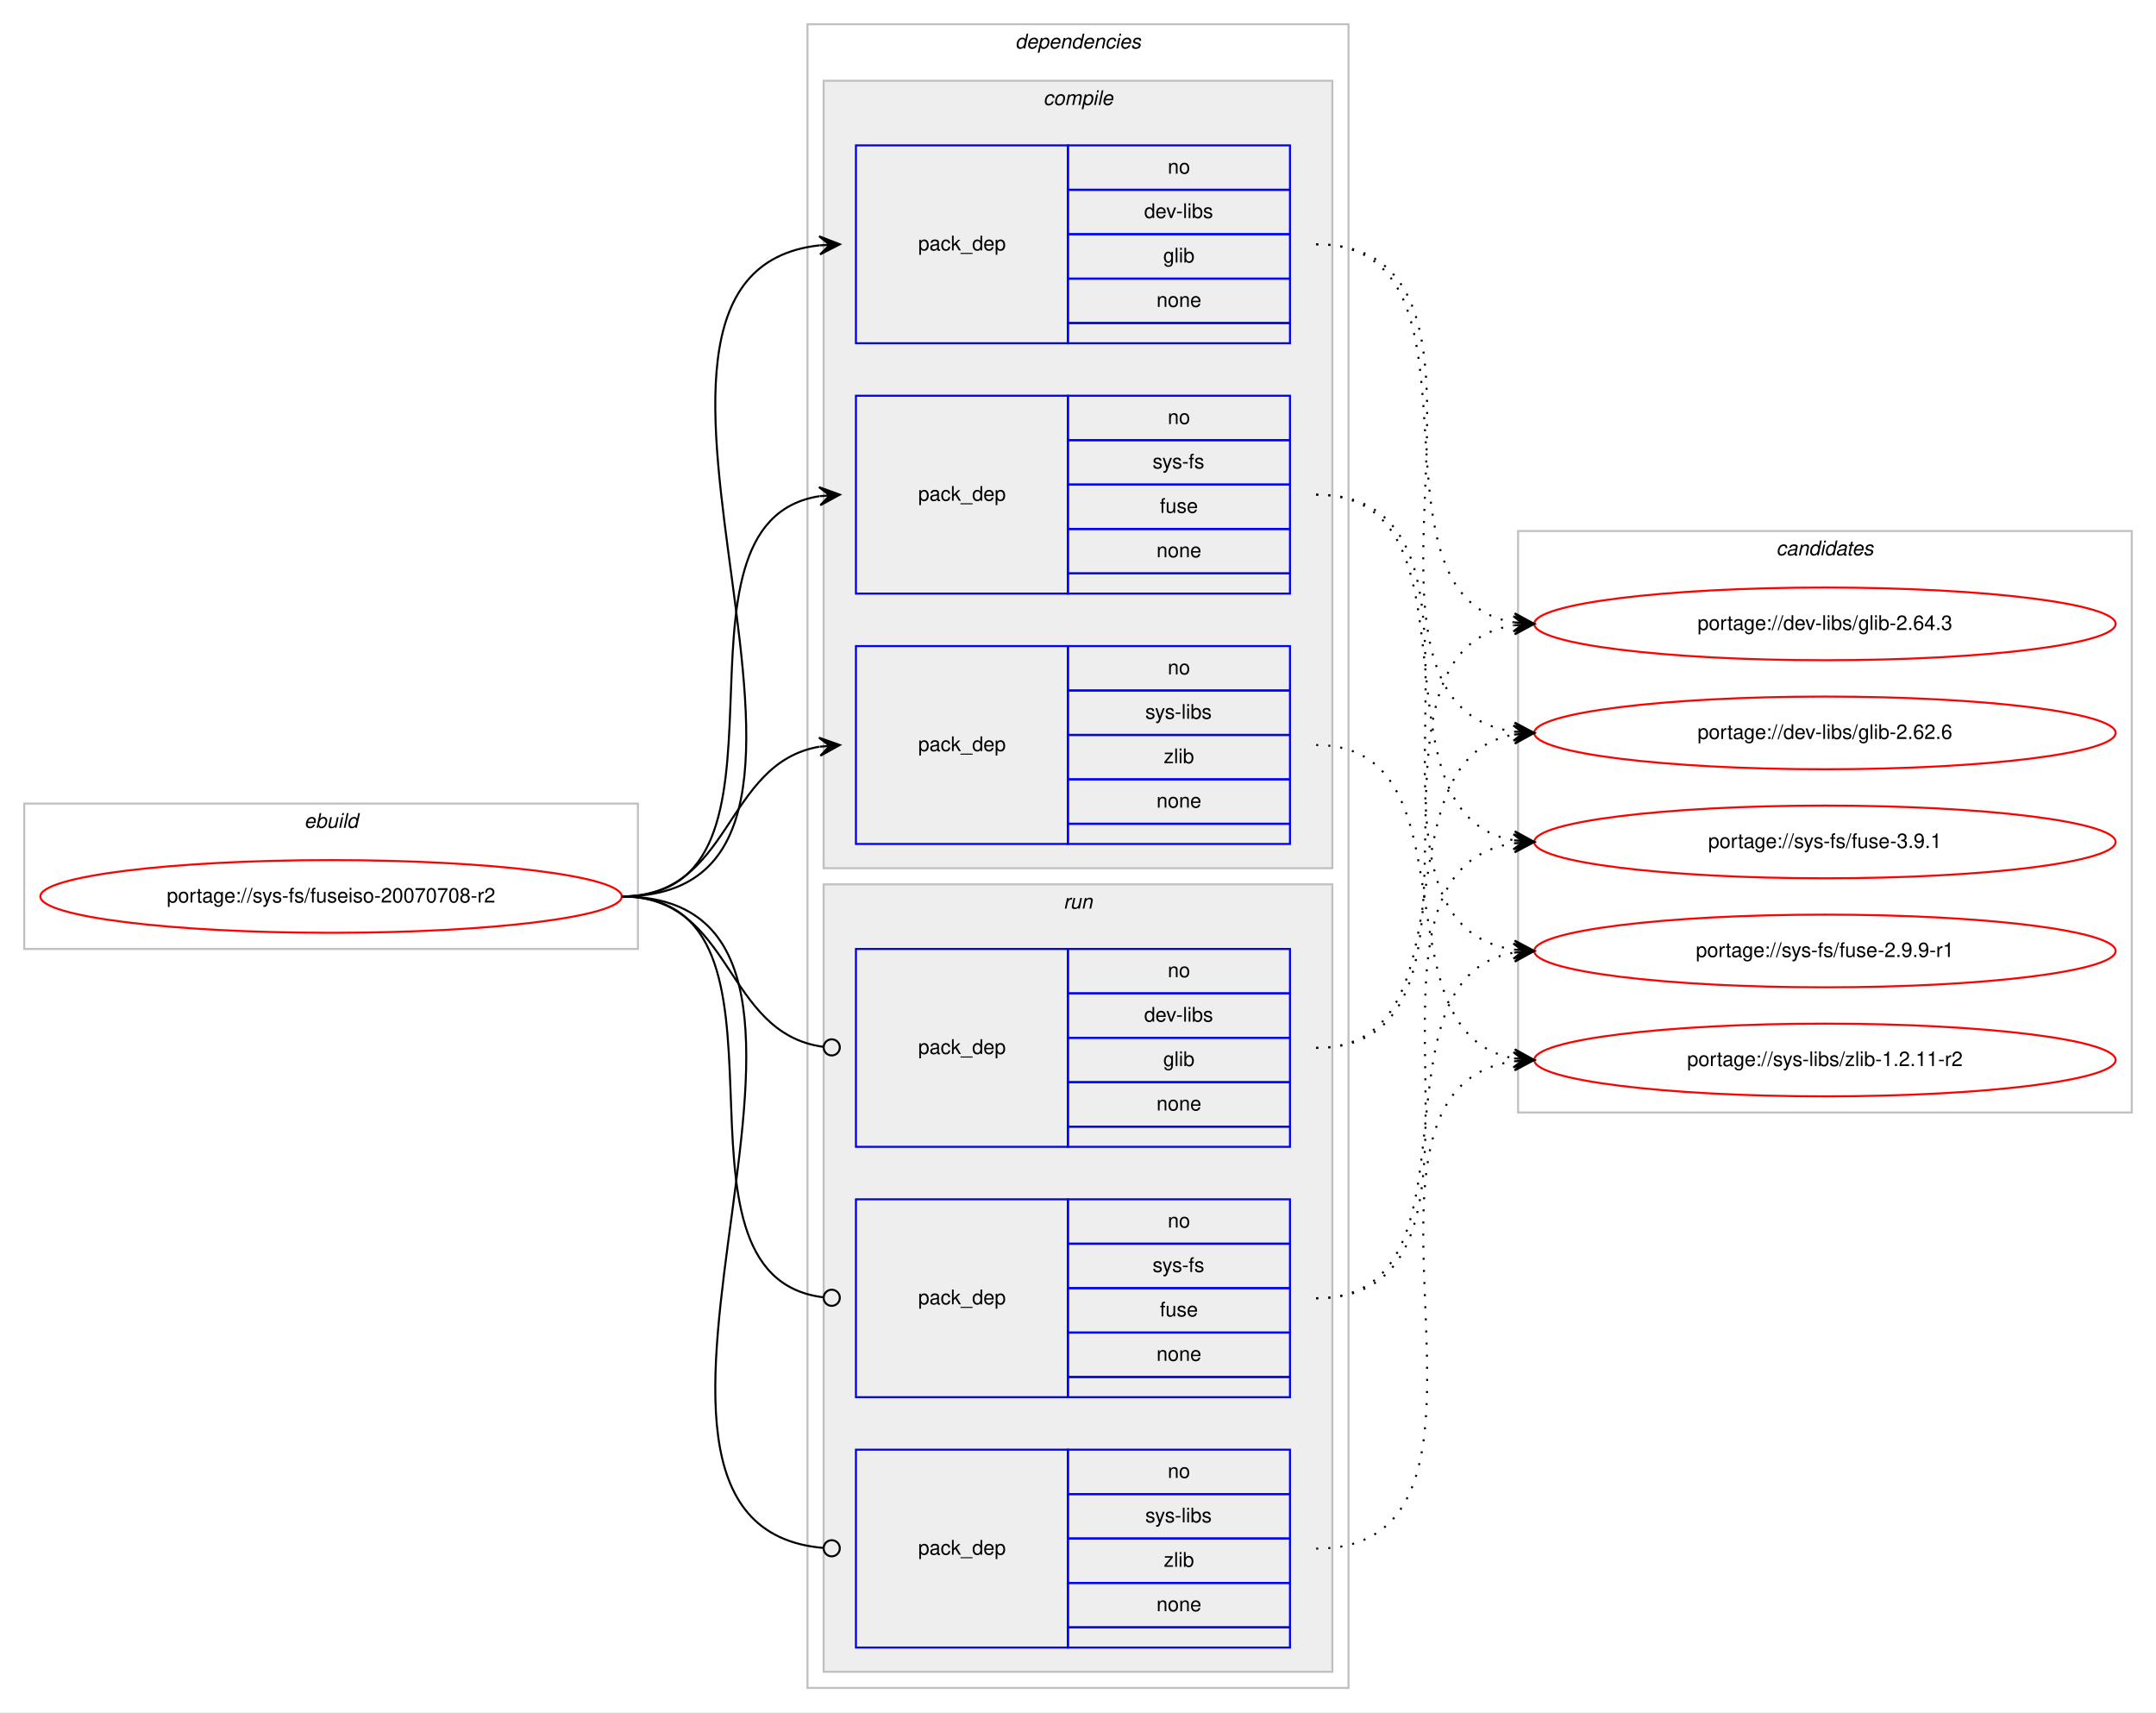
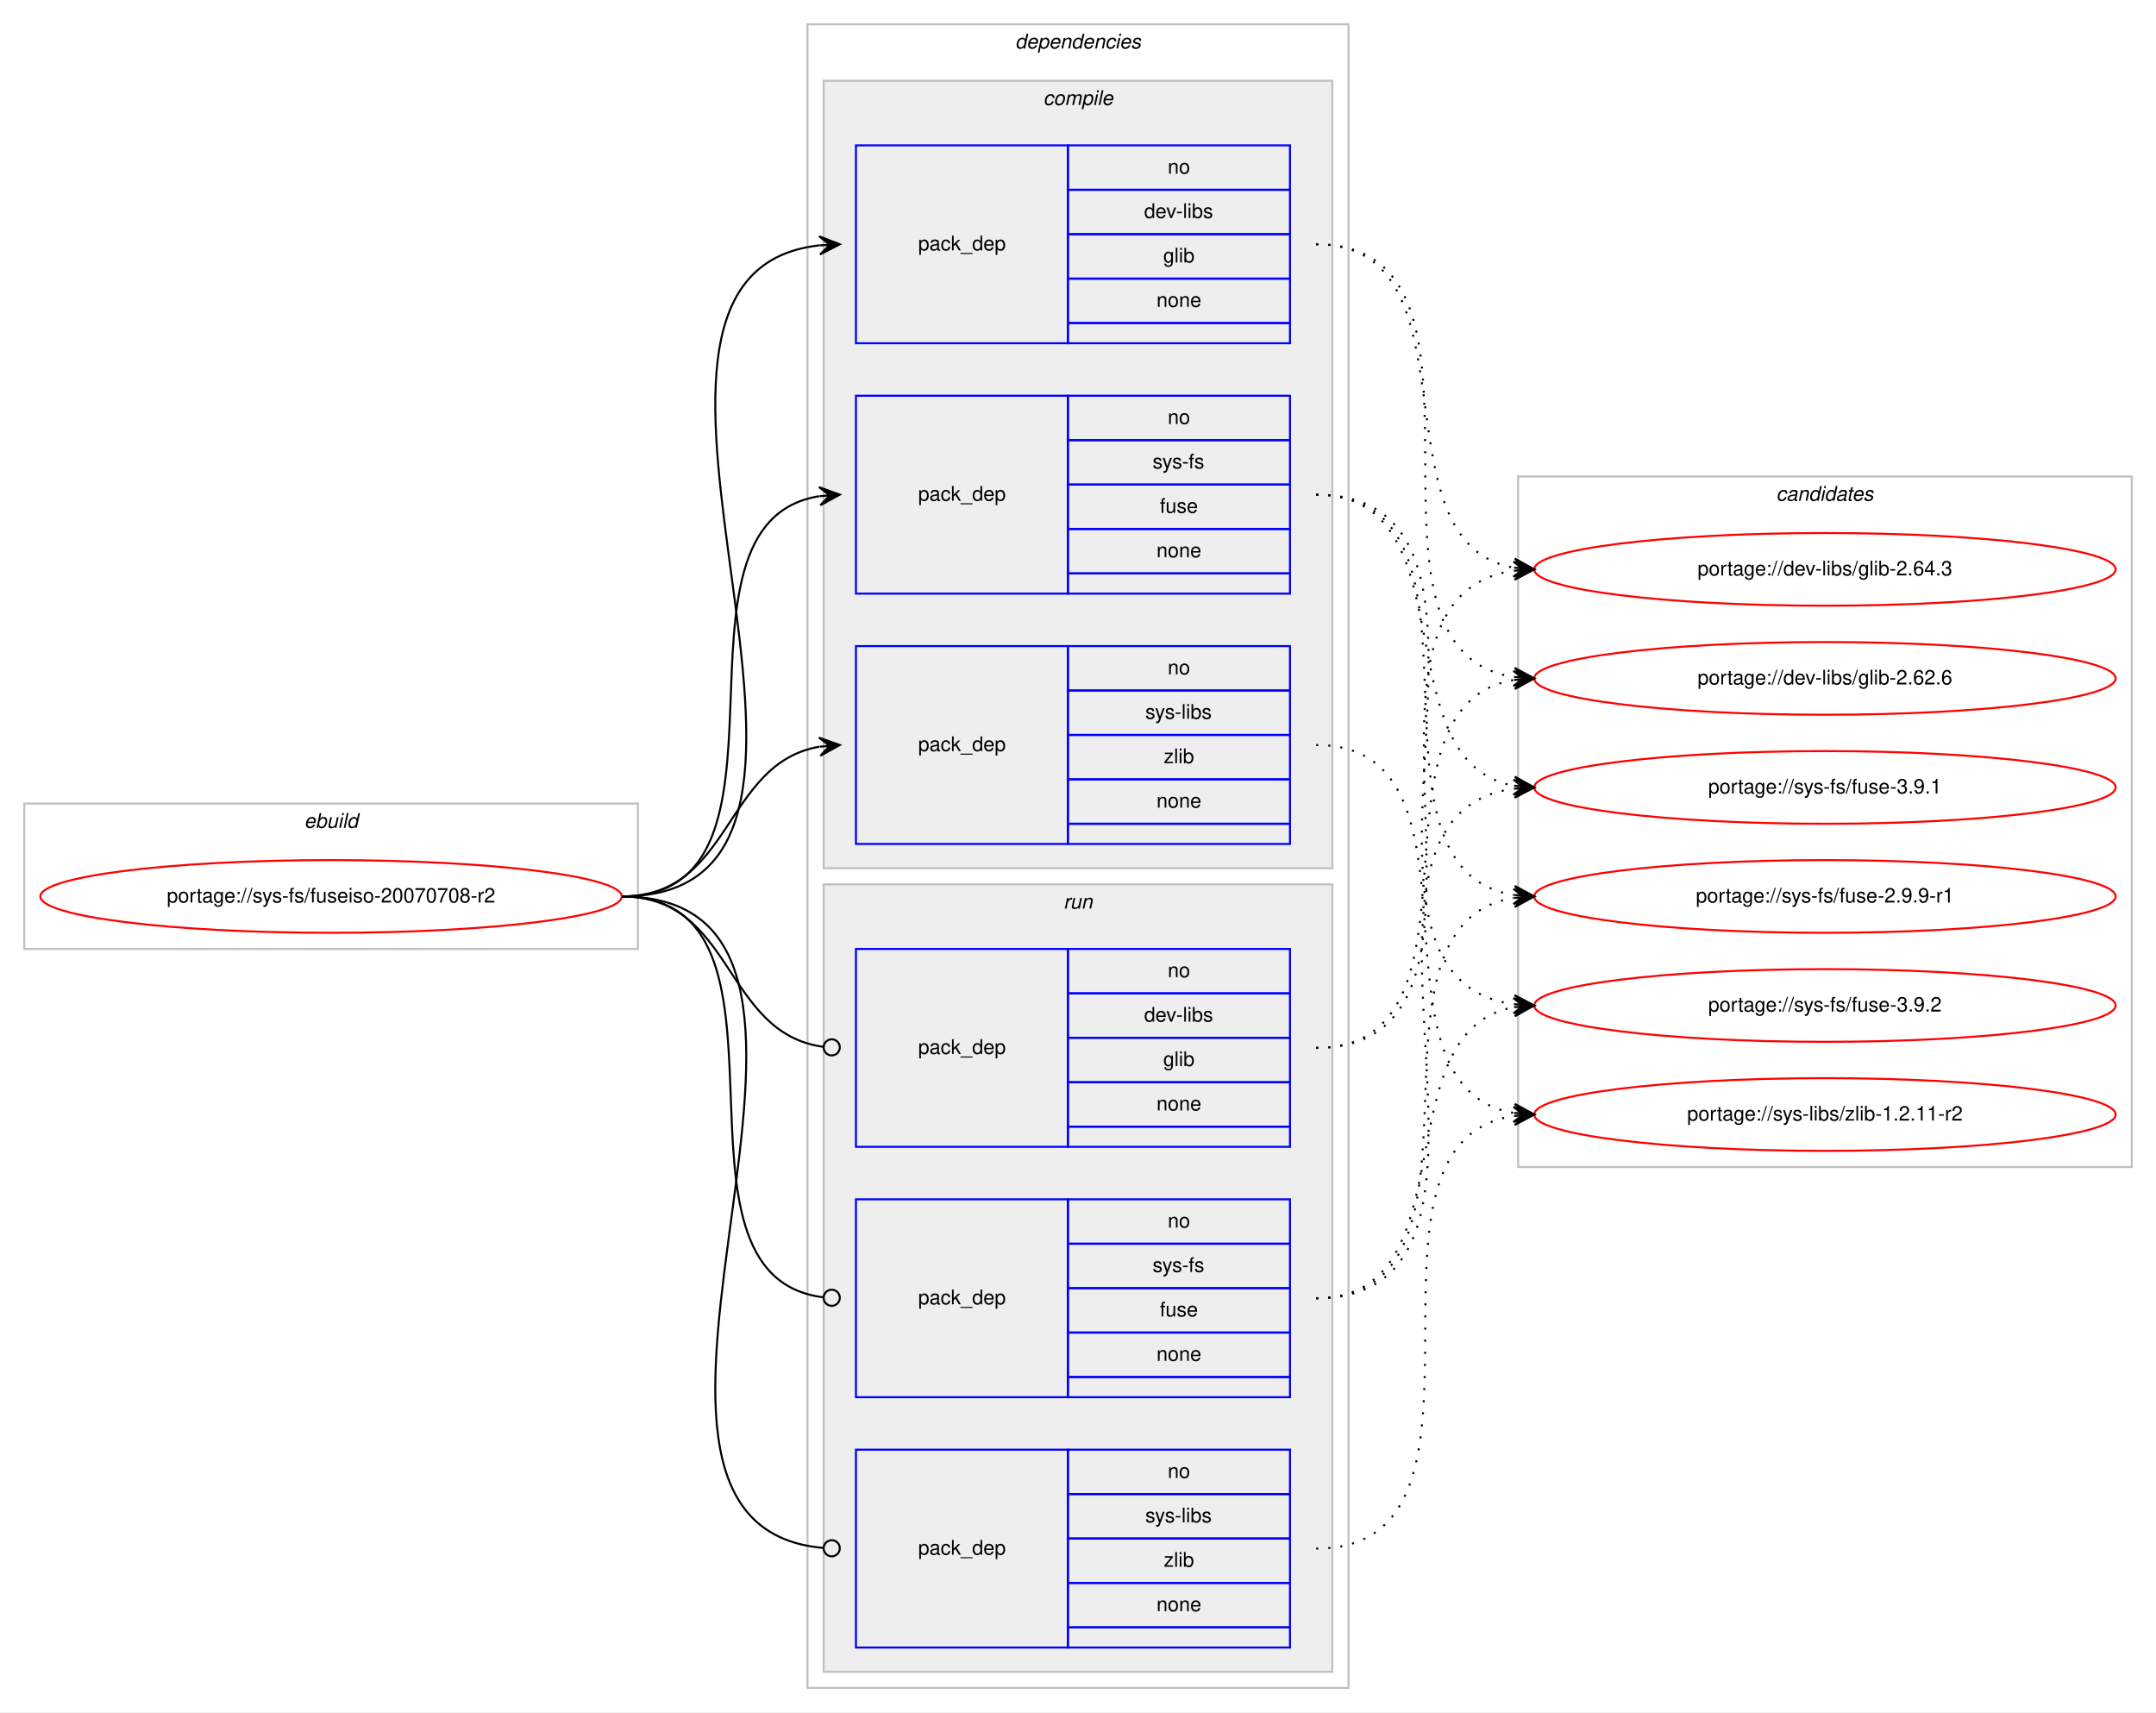
<svg xmlns="http://www.w3.org/2000/svg" xmlns:xlink="http://www.w3.org/1999/xlink" width="1068pt" height="848pt" viewBox="0.00 0.00 1068.00 848.00">
  <g id="graph0" class="graph" transform="scale(1 1) rotate(0) translate(4 844)">
    <polygon fill="#ffffff" stroke="transparent" points="-4,4 -4,-844 1064,-844 1064,4 -4,4" />
    <g id="clust1" class="cluster">
      <polygon fill="none" stroke="#c0c0c0" points="8,-374 8,-446 312,-446 312,-374 8,-374" />
      <text text-anchor="start" x="146.663" y="-434" font-family="Helvetica,sans-Serif" font-style="italic" font-size="10.00" fill="#000000">ebuild</text>
    </g>
    <g id="clust2" class="cluster">
      <polygon fill="none" stroke="#c0c0c0" points="396,-8 396,-832 664,-832 664,-8 396,-8" />
      <text text-anchor="start" x="498.875" y="-820" font-family="Helvetica,sans-Serif" font-style="italic" font-size="10.00" fill="#000000">dependencies</text>
    </g>
    <g id="clust3" class="cluster">
      <polygon fill="#eeeeee" stroke="#c0c0c0" points="404,-414 404,-804 656,-804 656,-414 404,-414" />
      <text text-anchor="start" x="512.778" y="-792" font-family="Helvetica,sans-Serif" font-style="italic" font-size="10.00" fill="#000000">compile</text>
    </g>
    <g id="clust8" class="cluster">
      <polygon fill="#eeeeee" stroke="#c0c0c0" points="404,-16 404,-406 656,-406 656,-16 404,-16" />
      <text text-anchor="start" x="522.777" y="-394" font-family="Helvetica,sans-Serif" font-style="italic" font-size="10.00" fill="#000000">run</text>
    </g>
    <g id="clust12" class="cluster">
-       <polygon fill="none" stroke="#c0c0c0" points="748,-293 748,-581 1052,-581 1052,-293 748,-293" />
-       <text text-anchor="start" x="875.824" y="-569" font-family="Helvetica,sans-Serif" font-style="italic" font-size="10.00" fill="#000000">candidates</text>
+       <polygon fill="none" stroke="#c0c0c0" points="748,-266 748,-608 1052,-608 1052,-266 748,-266" />
+       <text text-anchor="start" x="875.824" y="-596" font-family="Helvetica,sans-Serif" font-style="italic" font-size="10.00" fill="#000000">candidates</text>
    </g>
    <g id="node1" class="node">
      <g id="a_node1">
        <a xlink:href="../sys-fs/fuseiso-20070708-r2.svg" xlink:title="portage://sys-fs/fuseiso-20070708-r2">
          <ellipse fill="none" stroke="#ff0000" cx="160" cy="-400" rx="144" ry="18" />
          <text text-anchor="middle" x="160" y="-397" font-family="Helvetica,sans-Serif" font-size="10.00" fill="#000000">portage://sys-fs/fuseiso-20070708-r2</text>
        </a>
      </g>
    </g>
    <g id="node2" class="node">
      <polygon fill="none" stroke="#0000ff" points="420,-674 420,-772 525,-772 525,-674 420,-674" />
      <text text-anchor="start" x="450.823" y="-720" font-family="Helvetica,sans-Serif" font-size="10.00" fill="#000000">pack_dep</text>
      <polygon fill="none" stroke="#0000ff" points="525,-750 525,-772 635,-772 635,-750 525,-750" />
      <text text-anchor="start" x="574.441" y="-758" font-family="Helvetica,sans-Serif" font-size="10.00" fill="#000000">no</text>
      <polygon fill="none" stroke="#0000ff" points="525,-728 525,-750 635,-750 635,-728 525,-728" />
      <text text-anchor="start" x="562.778" y="-736" font-family="Helvetica,sans-Serif" font-size="10.00" fill="#000000">dev-libs</text>
      <polygon fill="none" stroke="#0000ff" points="525,-706 525,-728 635,-728 635,-706 525,-706" />
      <text text-anchor="start" x="572.222" y="-714" font-family="Helvetica,sans-Serif" font-size="10.00" fill="#000000">glib</text>
      <polygon fill="none" stroke="#0000ff" points="525,-684 525,-706 635,-706 635,-684 525,-684" />
      <text text-anchor="start" x="568.882" y="-692" font-family="Helvetica,sans-Serif" font-size="10.00" fill="#000000">none</text>
      <polygon fill="none" stroke="#0000ff" points="525,-674 525,-684 635,-684 635,-674 525,-674" />
    </g>
    <g id="edge1" class="edge">
      <path fill="none" stroke="#000000" d="M304,-400C451.82,-400 269.57,-708.037 401.918,-722.476" />
      <polygon fill="#000000" stroke="#000000" points="412,-723 401.78,-726.975 407.007,-722.74 402.014,-722.481 402.014,-722.481 402.014,-722.481 407.007,-722.74 402.247,-717.987 412,-723 412,-723" />
    </g>
    <g id="node3" class="node">
      <polygon fill="none" stroke="#0000ff" points="420,-550 420,-648 525,-648 525,-550 420,-550" />
      <text text-anchor="start" x="450.823" y="-596" font-family="Helvetica,sans-Serif" font-size="10.00" fill="#000000">pack_dep</text>
      <polygon fill="none" stroke="#0000ff" points="525,-626 525,-648 635,-648 635,-626 525,-626" />
      <text text-anchor="start" x="574.441" y="-634" font-family="Helvetica,sans-Serif" font-size="10.00" fill="#000000">no</text>
      <polygon fill="none" stroke="#0000ff" points="525,-604 525,-626 635,-626 635,-604 525,-604" />
      <text text-anchor="start" x="566.946" y="-612" font-family="Helvetica,sans-Serif" font-size="10.00" fill="#000000">sys-fs</text>
      <polygon fill="none" stroke="#0000ff" points="525,-582 525,-604 635,-604 635,-582 525,-582" />
      <text text-anchor="start" x="570.552" y="-590" font-family="Helvetica,sans-Serif" font-size="10.00" fill="#000000">fuse</text>
      <polygon fill="none" stroke="#0000ff" points="525,-560 525,-582 635,-582 635,-560 525,-560" />
      <text text-anchor="start" x="568.882" y="-568" font-family="Helvetica,sans-Serif" font-size="10.00" fill="#000000">none</text>
      <polygon fill="none" stroke="#0000ff" points="525,-550 525,-560 635,-560 635,-550 525,-550" />
    </g>
    <g id="edge2" class="edge">
      <path fill="none" stroke="#000000" d="M304,-400C400.994,-400 317.856,-584.879 401.833,-598.239" />
      <polygon fill="#000000" stroke="#000000" points="412,-599 401.692,-602.741 407.014,-598.627 402.028,-598.254 402.028,-598.254 402.028,-598.254 407.014,-598.627 402.364,-593.766 412,-599 412,-599" />
    </g>
    <g id="node4" class="node">
      <polygon fill="none" stroke="#0000ff" points="420,-426 420,-524 525,-524 525,-426 420,-426" />
      <text text-anchor="start" x="450.823" y="-472" font-family="Helvetica,sans-Serif" font-size="10.00" fill="#000000">pack_dep</text>
      <polygon fill="none" stroke="#0000ff" points="525,-502 525,-524 635,-524 635,-502 525,-502" />
      <text text-anchor="start" x="574.441" y="-510" font-family="Helvetica,sans-Serif" font-size="10.00" fill="#000000">no</text>
      <polygon fill="none" stroke="#0000ff" points="525,-480 525,-502 635,-502 635,-480 525,-480" />
      <text text-anchor="start" x="563.337" y="-488" font-family="Helvetica,sans-Serif" font-size="10.00" fill="#000000">sys-libs</text>
      <polygon fill="none" stroke="#0000ff" points="525,-458 525,-480 635,-480 635,-458 525,-458" />
      <text text-anchor="start" x="572.501" y="-466" font-family="Helvetica,sans-Serif" font-size="10.00" fill="#000000">zlib</text>
      <polygon fill="none" stroke="#0000ff" points="525,-436 525,-458 635,-458 635,-436 525,-436" />
      <text text-anchor="start" x="568.882" y="-444" font-family="Helvetica,sans-Serif" font-size="10.00" fill="#000000">none</text>
      <polygon fill="none" stroke="#0000ff" points="525,-426 525,-436 635,-436 635,-426 525,-426" />
    </g>
    <g id="edge3" class="edge">
      <path fill="none" stroke="#000000" d="M304,-400C358.786,-400 354.408,-465.918 401.799,-474.158" />
      <polygon fill="#000000" stroke="#000000" points="412,-475 401.664,-478.662 407.017,-474.589 402.034,-474.177 402.034,-474.177 402.034,-474.177 407.017,-474.589 402.404,-469.692 412,-475 412,-475" />
    </g>
    <g id="node5" class="node">
      <polygon fill="none" stroke="#0000ff" points="420,-276 420,-374 525,-374 525,-276 420,-276" />
      <text text-anchor="start" x="450.823" y="-322" font-family="Helvetica,sans-Serif" font-size="10.00" fill="#000000">pack_dep</text>
      <polygon fill="none" stroke="#0000ff" points="525,-352 525,-374 635,-374 635,-352 525,-352" />
      <text text-anchor="start" x="574.441" y="-360" font-family="Helvetica,sans-Serif" font-size="10.00" fill="#000000">no</text>
      <polygon fill="none" stroke="#0000ff" points="525,-330 525,-352 635,-352 635,-330 525,-330" />
      <text text-anchor="start" x="562.778" y="-338" font-family="Helvetica,sans-Serif" font-size="10.00" fill="#000000">dev-libs</text>
      <polygon fill="none" stroke="#0000ff" points="525,-308 525,-330 635,-330 635,-308 525,-308" />
      <text text-anchor="start" x="572.222" y="-316" font-family="Helvetica,sans-Serif" font-size="10.00" fill="#000000">glib</text>
      <polygon fill="none" stroke="#0000ff" points="525,-286 525,-308 635,-308 635,-286 525,-286" />
      <text text-anchor="start" x="568.882" y="-294" font-family="Helvetica,sans-Serif" font-size="10.00" fill="#000000">none</text>
      <polygon fill="none" stroke="#0000ff" points="525,-276 525,-286 635,-286 635,-276 525,-276" />
    </g>
    <g id="edge4" class="edge">
      <path fill="none" stroke="#000000" d="M304,-400C359.586,-400 354.267,-332.145 403.905,-325.519" />
      <ellipse fill="none" stroke="#000000" cx="408.008" cy="-325.256" rx="4" ry="4" />
    </g>
    <g id="node6" class="node">
      <polygon fill="none" stroke="#0000ff" points="420,-152 420,-250 525,-250 525,-152 420,-152" />
      <text text-anchor="start" x="450.823" y="-198" font-family="Helvetica,sans-Serif" font-size="10.00" fill="#000000">pack_dep</text>
      <polygon fill="none" stroke="#0000ff" points="525,-228 525,-250 635,-250 635,-228 525,-228" />
      <text text-anchor="start" x="574.441" y="-236" font-family="Helvetica,sans-Serif" font-size="10.00" fill="#000000">no</text>
      <polygon fill="none" stroke="#0000ff" points="525,-206 525,-228 635,-228 635,-206 525,-206" />
      <text text-anchor="start" x="566.946" y="-214" font-family="Helvetica,sans-Serif" font-size="10.00" fill="#000000">sys-fs</text>
      <polygon fill="none" stroke="#0000ff" points="525,-184 525,-206 635,-206 635,-184 525,-184" />
      <text text-anchor="start" x="570.552" y="-192" font-family="Helvetica,sans-Serif" font-size="10.00" fill="#000000">fuse</text>
      <polygon fill="none" stroke="#0000ff" points="525,-162 525,-184 635,-184 635,-162 525,-162" />
      <text text-anchor="start" x="568.882" y="-170" font-family="Helvetica,sans-Serif" font-size="10.00" fill="#000000">none</text>
      <polygon fill="none" stroke="#0000ff" points="525,-152 525,-162 635,-162 635,-152 525,-152" />
    </g>
    <g id="edge5" class="edge">
      <path fill="none" stroke="#000000" d="M304,-400C401.78,-400 316.497,-212.112 403.908,-201.47" />
      <ellipse fill="none" stroke="#000000" cx="408.007" cy="-201.232" rx="4" ry="4" />
    </g>
    <g id="node7" class="node">
      <polygon fill="none" stroke="#0000ff" points="420,-28 420,-126 525,-126 525,-28 420,-28" />
      <text text-anchor="start" x="450.823" y="-74" font-family="Helvetica,sans-Serif" font-size="10.00" fill="#000000">pack_dep</text>
      <polygon fill="none" stroke="#0000ff" points="525,-104 525,-126 635,-126 635,-104 525,-104" />
      <text text-anchor="start" x="574.441" y="-112" font-family="Helvetica,sans-Serif" font-size="10.00" fill="#000000">no</text>
      <polygon fill="none" stroke="#0000ff" points="525,-82 525,-104 635,-104 635,-82 525,-82" />
      <text text-anchor="start" x="563.337" y="-90" font-family="Helvetica,sans-Serif" font-size="10.00" fill="#000000">sys-libs</text>
      <polygon fill="none" stroke="#0000ff" points="525,-60 525,-82 635,-82 635,-60 525,-60" />
      <text text-anchor="start" x="572.501" y="-68" font-family="Helvetica,sans-Serif" font-size="10.00" fill="#000000">zlib</text>
      <polygon fill="none" stroke="#0000ff" points="525,-38 525,-60 635,-60 635,-38 525,-38" />
      <text text-anchor="start" x="568.882" y="-46" font-family="Helvetica,sans-Serif" font-size="10.00" fill="#000000">none</text>
      <polygon fill="none" stroke="#0000ff" points="525,-28 525,-38 635,-38 635,-28 525,-28" />
    </g>
    <g id="edge6" class="edge">
      <path fill="none" stroke="#000000" d="M304,-400C452.559,-400 267.74,-88.875 403.927,-77.329" />
      <ellipse fill="none" stroke="#000000" cx="408.003" cy="-77.163" rx="4" ry="4" />
    </g>
    <g id="node8" class="node">
      <g id="a_node8">
        <a xlink:href="../dev-libs/glib-2.64.3.svg" xlink:title="portage://dev-libs/glib-2.64.3">
-           <ellipse fill="none" stroke="#ff0000" cx="900" cy="-535" rx="144" ry="18" />
-           <text text-anchor="middle" x="900" y="-532" font-family="Helvetica,sans-Serif" font-size="10.00" fill="#000000">portage://dev-libs/glib-2.64.3</text>
+           <ellipse fill="none" stroke="#ff0000" cx="900" cy="-562" rx="144" ry="18" />
+           <text text-anchor="middle" x="900" y="-559" font-family="Helvetica,sans-Serif" font-size="10.00" fill="#000000">portage://dev-libs/glib-2.64.3</text>
        </a>
      </g>
    </g>
    <g id="edge7" class="edge">
-       <path fill="none" stroke="#000000" stroke-dasharray="1,5" d="M648,-723C740.785,-723 665.677,-548.694 746.002,-535.758" />
-       <polygon fill="#000000" stroke="#000000" points="756,-535 746.369,-540.243 751.014,-535.378 746.029,-535.755 746.029,-535.755 746.029,-535.755 751.014,-535.378 745.689,-531.268 756,-535 756,-535" />
+       <path fill="none" stroke="#000000" stroke-dasharray="1,5" d="M648,-723C730.461,-723 675.087,-575.539 745.703,-562.866" />
+       <polygon fill="#000000" stroke="#000000" points="756,-562 746.412,-567.322 751.018,-562.419 746.035,-562.838 746.035,-562.838 746.035,-562.838 751.018,-562.419 745.658,-558.354 756,-562 756,-562" />
    </g>
    <g id="node9" class="node">
      <g id="a_node9">
        <a xlink:href="../dev-libs/glib-2.62.6.svg" xlink:title="portage://dev-libs/glib-2.62.6">
-           <ellipse fill="none" stroke="#ff0000" cx="900" cy="-481" rx="144" ry="18" />
-           <text text-anchor="middle" x="900" y="-478" font-family="Helvetica,sans-Serif" font-size="10.00" fill="#000000">portage://dev-libs/glib-2.62.6</text>
+           <ellipse fill="none" stroke="#ff0000" cx="900" cy="-508" rx="144" ry="18" />
+           <text text-anchor="middle" x="900" y="-505" font-family="Helvetica,sans-Serif" font-size="10.00" fill="#000000">portage://dev-libs/glib-2.62.6</text>
        </a>
      </g>
    </g>
    <g id="edge8" class="edge">
-       <path fill="none" stroke="#000000" stroke-dasharray="1,5" d="M648,-723C762.215,-723 645.718,-495.431 745.964,-481.652" />
-       <polygon fill="#000000" stroke="#000000" points="756,-481 746.313,-486.139 751.01,-481.324 746.021,-481.648 746.021,-481.648 746.021,-481.648 751.01,-481.324 745.729,-477.158 756,-481 756,-481" />
+       <path fill="none" stroke="#000000" stroke-dasharray="1,5" d="M648,-723C751.279,-723 656.054,-522.446 745.764,-508.736" />
+       <polygon fill="#000000" stroke="#000000" points="756,-508 746.349,-513.206 751.013,-508.359 746.026,-508.718 746.026,-508.718 746.026,-508.718 751.013,-508.359 745.703,-504.229 756,-508 756,-508" />
    </g>
    <g id="node10" class="node">
      <g id="a_node10">
-         <a xlink:href="../sys-fs/fuse-3.9.1.svg" xlink:title="portage://sys-fs/fuse-3.9.1">
-           <ellipse fill="none" stroke="#ff0000" cx="900" cy="-427" rx="144" ry="18" />
-           <text text-anchor="middle" x="900" y="-424" font-family="Helvetica,sans-Serif" font-size="10.00" fill="#000000">portage://sys-fs/fuse-3.9.1</text>
+         <a xlink:href="../sys-fs/fuse-3.9.2.svg" xlink:title="portage://sys-fs/fuse-3.9.2">
+           <ellipse fill="none" stroke="#ff0000" cx="900" cy="-346" rx="144" ry="18" />
+           <text text-anchor="middle" x="900" y="-343" font-family="Helvetica,sans-Serif" font-size="10.00" fill="#000000">portage://sys-fs/fuse-3.9.2</text>
        </a>
      </g>
    </g>
    <g id="edge9" class="edge">
-       <path fill="none" stroke="#000000" stroke-dasharray="1,5" d="M648,-599C734.563,-599 671.411,-440.82 745.692,-427.844" />
-       <polygon fill="#000000" stroke="#000000" points="756,-427 746.401,-432.301 751.017,-427.408 746.033,-427.817 746.033,-427.817 746.033,-427.817 751.017,-427.408 745.666,-423.332 756,-427 756,-427" />
+       <path fill="none" stroke="#000000" stroke-dasharray="1,5" d="M648,-599C766.679,-599 641.516,-360.607 745.908,-346.639" />
+       <polygon fill="#000000" stroke="#000000" points="756,-346 746.304,-351.123 751.01,-346.316 746.02,-346.632 746.02,-346.632 746.02,-346.632 751.01,-346.316 745.736,-342.141 756,-346 756,-346" />
    </g>
    <g id="node11" class="node">
      <g id="a_node11">
-         <a xlink:href="../sys-fs/fuse-2.9.9-r1.svg" xlink:title="portage://sys-fs/fuse-2.9.9-r1">
-           <ellipse fill="none" stroke="#ff0000" cx="900" cy="-373" rx="144" ry="18" />
-           <text text-anchor="middle" x="900" y="-370" font-family="Helvetica,sans-Serif" font-size="10.00" fill="#000000">portage://sys-fs/fuse-2.9.9-r1</text>
+         <a xlink:href="../sys-fs/fuse-3.9.1.svg" xlink:title="portage://sys-fs/fuse-3.9.1">
+           <ellipse fill="none" stroke="#ff0000" cx="900" cy="-454" rx="144" ry="18" />
+           <text text-anchor="middle" x="900" y="-451" font-family="Helvetica,sans-Serif" font-size="10.00" fill="#000000">portage://sys-fs/fuse-3.9.1</text>
        </a>
      </g>
    </g>
    <g id="edge10" class="edge">
-       <path fill="none" stroke="#000000" stroke-dasharray="1,5" d="M648,-599C755.737,-599 651.831,-387.332 745.926,-373.689" />
-       <polygon fill="#000000" stroke="#000000" points="756,-373 746.33,-378.172 751.012,-373.341 746.023,-373.683 746.023,-373.683 746.023,-373.683 751.012,-373.341 745.716,-369.193 756,-373 756,-373" />
+       <path fill="none" stroke="#000000" stroke-dasharray="1,5" d="M648,-599C724.746,-599 680.111,-466.735 745.952,-454.851" />
+       <polygon fill="#000000" stroke="#000000" points="756,-454 746.416,-459.329 751.018,-454.422 746.036,-454.844 746.036,-454.844 746.036,-454.844 751.018,-454.422 745.656,-450.361 756,-454 756,-454" />
    </g>
    <g id="node12" class="node">
      <g id="a_node12">
+         <a xlink:href="../sys-fs/fuse-2.9.9-r1.svg" xlink:title="portage://sys-fs/fuse-2.9.9-r1">
+           <ellipse fill="none" stroke="#ff0000" cx="900" cy="-400" rx="144" ry="18" />
+           <text text-anchor="middle" x="900" y="-397" font-family="Helvetica,sans-Serif" font-size="10.00" fill="#000000">portage://sys-fs/fuse-2.9.9-r1</text>
+         </a>
+       </g>
+     </g>
+     <g id="edge11" class="edge">
+       <path fill="none" stroke="#000000" stroke-dasharray="1,5" d="M648,-599C744.994,-599 661.856,-414.121 745.833,-400.761" />
+       <polygon fill="#000000" stroke="#000000" points="756,-400 746.364,-405.234 751.014,-400.373 746.028,-400.746 746.028,-400.746 746.028,-400.746 751.014,-400.373 745.692,-396.259 756,-400 756,-400" />
+     </g>
+     <g id="node13" class="node">
+       <g id="a_node13">
        <a xlink:href="../sys-libs/zlib-1.2.11-r2.svg" xlink:title="portage://sys-libs/zlib-1.2.11-r2">
-           <ellipse fill="none" stroke="#ff0000" cx="900" cy="-319" rx="144" ry="18" />
-           <text text-anchor="middle" x="900" y="-316" font-family="Helvetica,sans-Serif" font-size="10.00" fill="#000000">portage://sys-libs/zlib-1.2.11-r2</text>
-         </a>
-       </g>
-     </g>
-     <g id="edge11" class="edge">
-       <path fill="none" stroke="#000000" stroke-dasharray="1,5" d="M648,-475C728.704,-475 676.617,-332.118 745.91,-319.839" />
-       <polygon fill="#000000" stroke="#000000" points="756,-319 746.408,-324.314 751.017,-319.414 746.034,-319.829 746.034,-319.829 746.034,-319.829 751.017,-319.414 745.661,-315.344 756,-319 756,-319" />
+           <ellipse fill="none" stroke="#ff0000" cx="900" cy="-292" rx="144" ry="18" />
+           <text text-anchor="middle" x="900" y="-289" font-family="Helvetica,sans-Serif" font-size="10.00" fill="#000000">portage://sys-libs/zlib-1.2.11-r2</text>
+         </a>
+       </g>
    </g>
    <g id="edge12" class="edge">
-       <path fill="none" stroke="#000000" stroke-dasharray="1,5" d="M648,-325C749.366,-325 657.772,-520.89 745.947,-534.281" />
-       <polygon fill="#000000" stroke="#000000" points="756,-535 745.704,-538.775 751.013,-534.643 746.025,-534.286 746.025,-534.286 746.025,-534.286 751.013,-534.643 746.347,-529.798 756,-535 756,-535" />
+       <path fill="none" stroke="#000000" stroke-dasharray="1,5" d="M648,-475C738.752,-475 667.61,-306.018 745.714,-292.816" />
+       <polygon fill="#000000" stroke="#000000" points="756,-292 746.387,-297.277 751.016,-292.395 746.031,-292.791 746.031,-292.791 746.031,-292.791 751.016,-292.395 745.675,-288.305 756,-292 756,-292" />
    </g>
    <g id="edge13" class="edge">
-       <path fill="none" stroke="#000000" stroke-dasharray="1,5" d="M648,-325C728.704,-325 676.617,-467.882 745.91,-480.161" />
-       <polygon fill="#000000" stroke="#000000" points="756,-481 745.661,-484.656 751.017,-480.586 746.034,-480.171 746.034,-480.171 746.034,-480.171 751.017,-480.586 746.408,-475.686 756,-481 756,-481" />
+       <path fill="none" stroke="#000000" stroke-dasharray="1,5" d="M648,-325C760.137,-325 647.731,-547.419 745.834,-561.32" />
+       <polygon fill="#000000" stroke="#000000" points="756,-562 745.722,-565.823 751.011,-561.666 746.022,-561.333 746.022,-561.333 746.022,-561.333 751.011,-561.666 746.323,-556.843 756,-562 756,-562" />
    </g>
    <g id="edge14" class="edge">
-       <path fill="none" stroke="#000000" stroke-dasharray="1,5" d="M648,-201C755.737,-201 651.831,-412.668 745.926,-426.311" />
-       <polygon fill="#000000" stroke="#000000" points="756,-427 745.716,-430.807 751.012,-426.659 746.023,-426.317 746.023,-426.317 746.023,-426.317 751.012,-426.659 746.33,-421.828 756,-427 756,-427" />
+       <path fill="none" stroke="#000000" stroke-dasharray="1,5" d="M648,-325C738.752,-325 667.61,-493.982 745.714,-507.184" />
+       <polygon fill="#000000" stroke="#000000" points="756,-508 745.675,-511.695 751.016,-507.605 746.031,-507.209 746.031,-507.209 746.031,-507.209 751.016,-507.605 746.387,-502.723 756,-508 756,-508" />
    </g>
    <g id="edge15" class="edge">
-       <path fill="none" stroke="#000000" stroke-dasharray="1,5" d="M648,-201C734.563,-201 671.411,-359.18 745.692,-372.156" />
-       <polygon fill="#000000" stroke="#000000" points="756,-373 745.666,-376.668 751.017,-372.592 746.033,-372.183 746.033,-372.183 746.033,-372.183 751.017,-372.592 746.401,-367.699 756,-373 756,-373" />
+       <path fill="none" stroke="#000000" stroke-dasharray="1,5" d="M648,-201C724.746,-201 680.111,-333.265 745.952,-345.149" />
+       <polygon fill="#000000" stroke="#000000" points="756,-346 745.656,-349.639 751.018,-345.578 746.036,-345.156 746.036,-345.156 746.036,-345.156 751.018,-345.578 746.416,-340.671 756,-346 756,-346" />
    </g>
    <g id="edge16" class="edge">
-       <path fill="none" stroke="#000000" stroke-dasharray="1,5" d="M648,-77C762.215,-77 645.718,-304.569 745.964,-318.348" />
-       <polygon fill="#000000" stroke="#000000" points="756,-319 745.729,-322.842 751.01,-318.676 746.021,-318.352 746.021,-318.352 746.021,-318.352 751.01,-318.676 746.313,-313.861 756,-319 756,-319" />
+       <path fill="none" stroke="#000000" stroke-dasharray="1,5" d="M648,-201C766.679,-201 641.516,-439.393 745.908,-453.361" />
+       <polygon fill="#000000" stroke="#000000" points="756,-454 745.736,-457.859 751.01,-453.684 746.02,-453.368 746.02,-453.368 746.02,-453.368 751.01,-453.684 746.304,-448.877 756,-454 756,-454" />
+     </g>
+     <g id="edge17" class="edge">
+       <path fill="none" stroke="#000000" stroke-dasharray="1,5" d="M648,-201C744.994,-201 661.856,-385.879 745.833,-399.239" />
+       <polygon fill="#000000" stroke="#000000" points="756,-400 745.692,-403.741 751.014,-399.627 746.028,-399.254 746.028,-399.254 746.028,-399.254 751.014,-399.627 746.364,-394.766 756,-400 756,-400" />
+     </g>
+     <g id="edge18" class="edge">
+       <path fill="none" stroke="#000000" stroke-dasharray="1,5" d="M648,-77C751.279,-77 656.054,-277.554 745.764,-291.264" />
+       <polygon fill="#000000" stroke="#000000" points="756,-292 745.703,-295.771 751.013,-291.641 746.026,-291.282 746.026,-291.282 746.026,-291.282 751.013,-291.641 746.349,-286.794 756,-292 756,-292" />
    </g>
  </g>
</svg>
